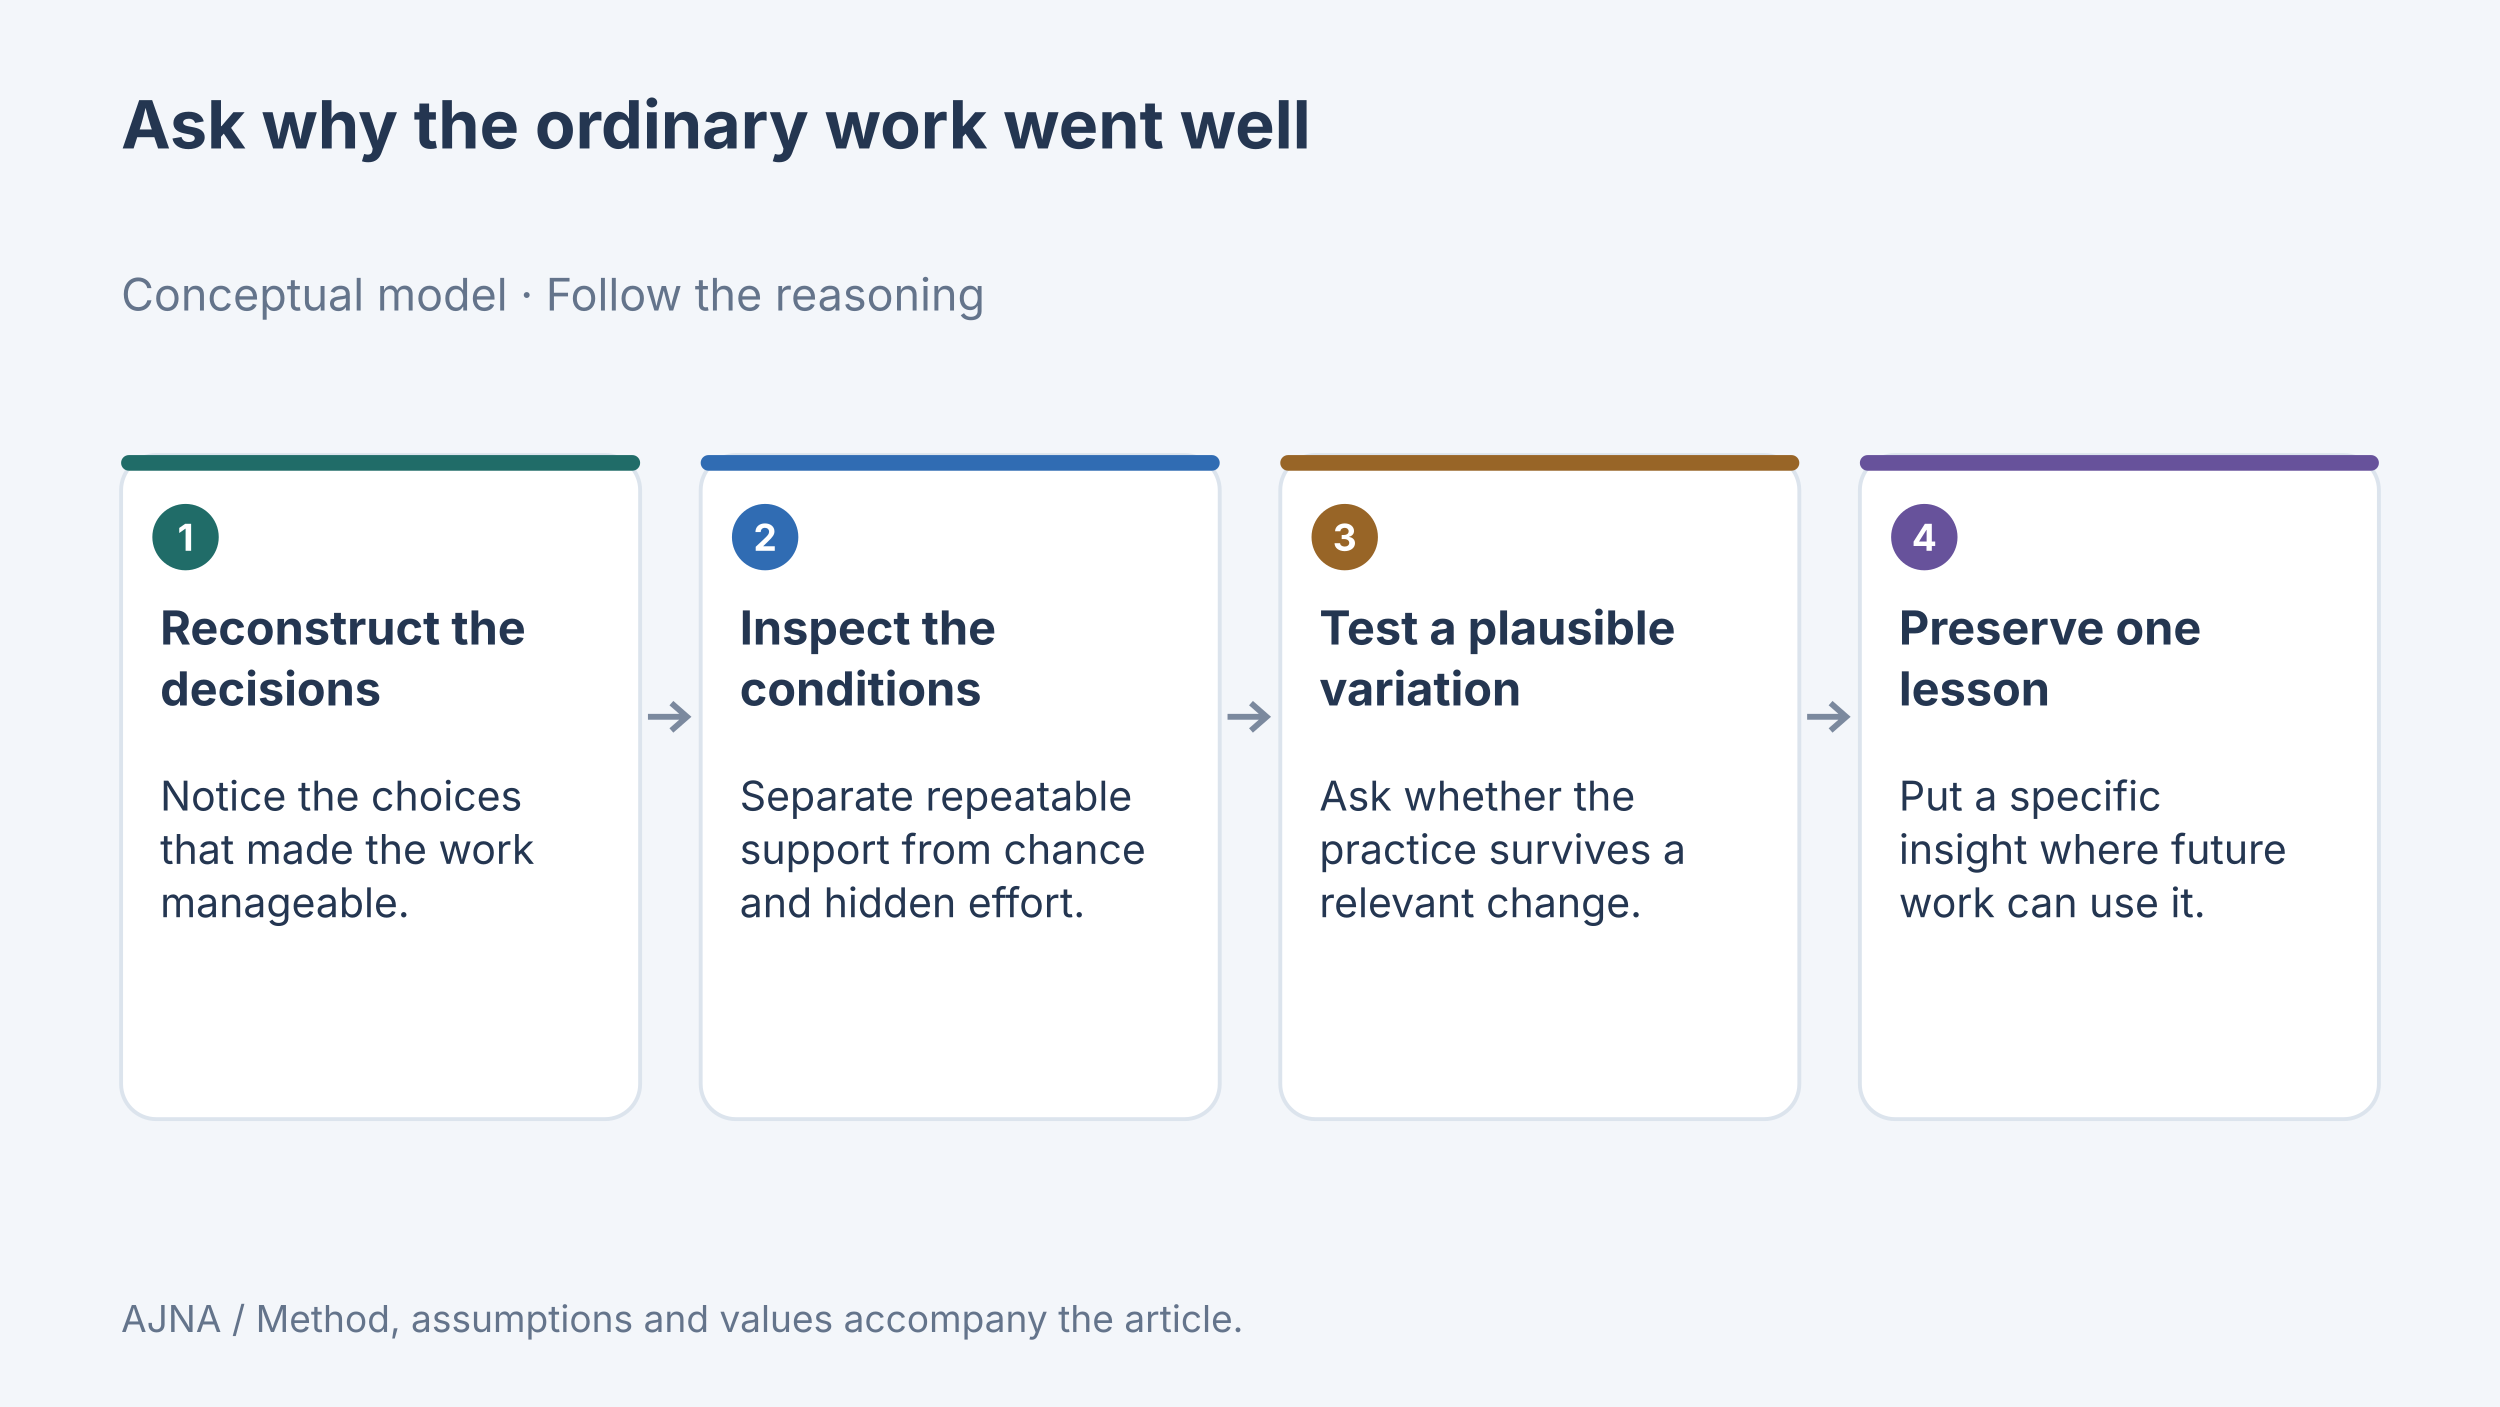
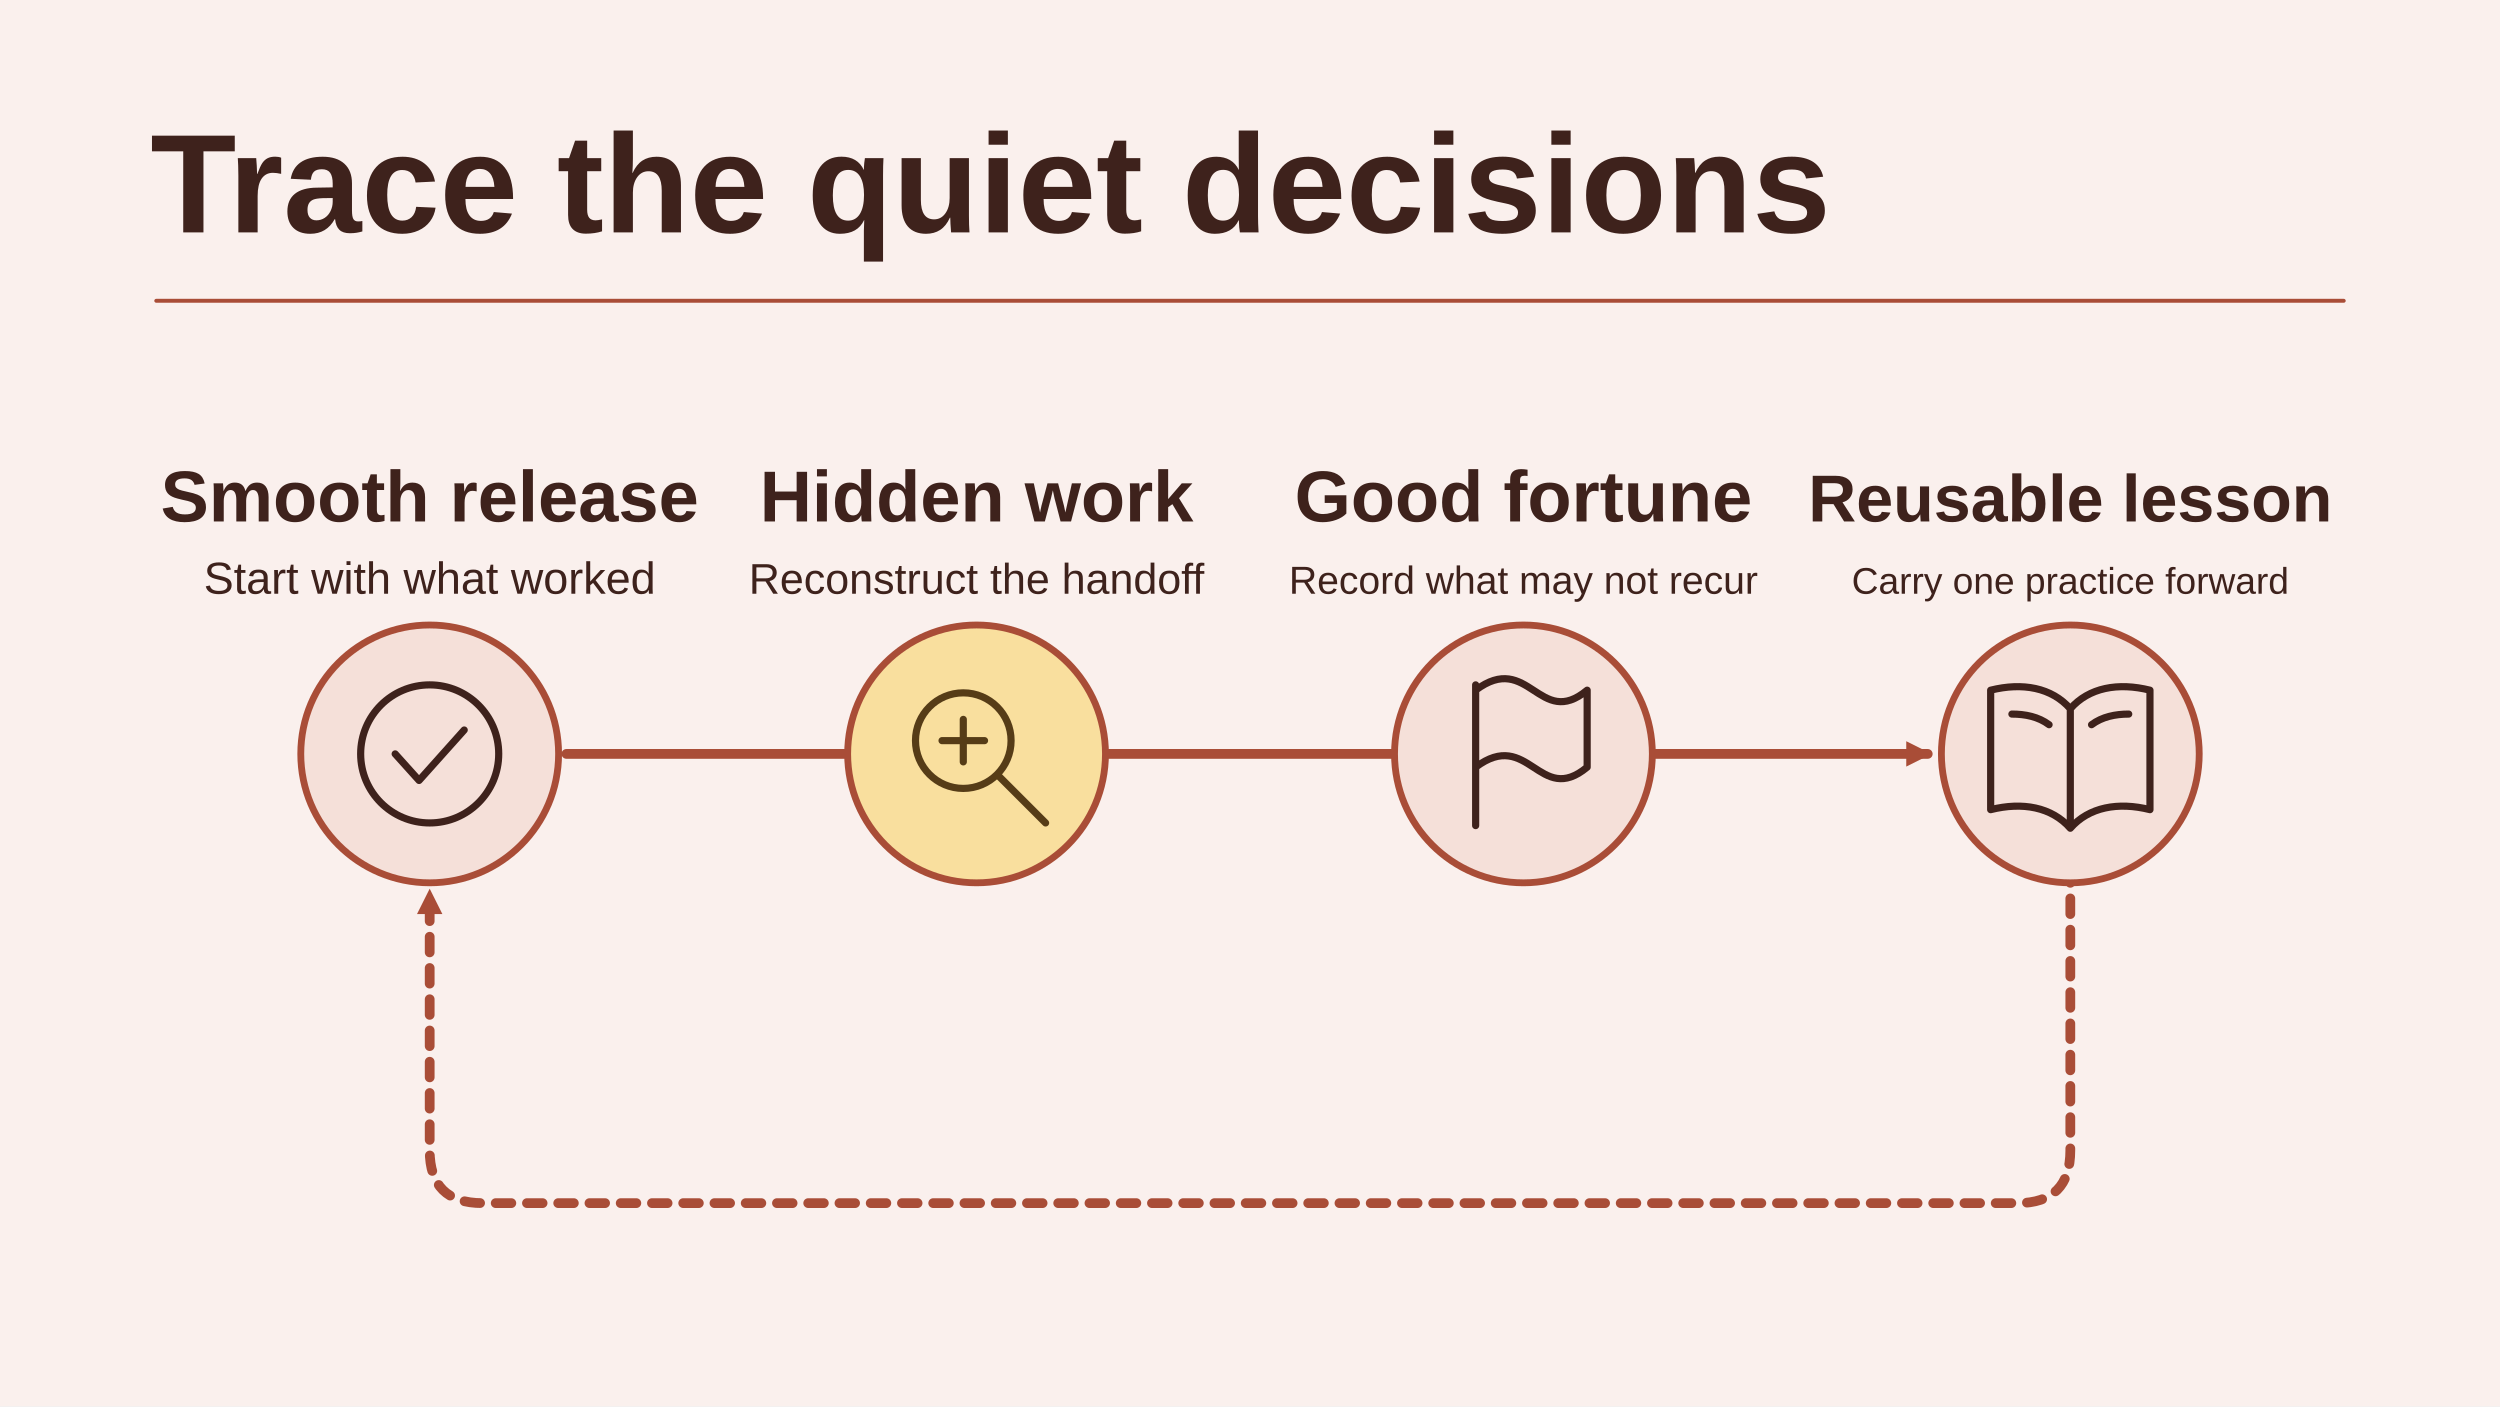
- <svg xmlns="http://www.w3.org/2000/svg" width="1280" height="720" viewBox="0 0 1280 720" data-article-art="learning-from-work-that-went-well" role="img" aria-label="Concept diagram: Reconstruct the decisions — Notice the choices that made the work manageable.; Inspect the conditions — Separate repeatable support from chance and hidden effort.; Test a plausible variation — Ask whether the practice survives a relevant change.; Preserve one lesson — Put a specific insight where future work can use it..">
-   <rect x="-1280" y="-720" width="3840" height="2160" fill="#f3f6fa" />
-   <g font-family="Inter, sans-serif">
-     <text x="62" y="76" font-size="34" font-weight="700" fill="#243651" text-anchor="start">
-       <tspan x="62" dy="0">Ask why the ordinary work went well</tspan>
-     </text>
-     <text x="62" y="159" font-size="23" font-weight="400" fill="#64748b" text-anchor="start">
-       <tspan x="62" dy="0">Conceptual model · Follow the reasoning</tspan>
-     </text>
-     <rect x="62" y="233" width="265.75" height="340" rx="18" fill="#fff" stroke="#dce4ed" stroke-width="2" />
-     <rect x="62" y="233" width="265.75" height="8" rx="4" fill="#206c68" />
-     <circle cx="95" cy="275" r="17" fill="#206c68" />
-     <text x="95" y="282" font-size="19" font-weight="700" fill="#fff" text-anchor="middle">
-       <tspan x="95" dy="0">1</tspan>
-     </text>
-     <text x="82" y="330" font-size="24" font-weight="700" fill="#243651" text-anchor="start">
-       <tspan x="82" dy="0">Reconstruct the</tspan>
-       <tspan x="82" dy="31.2">decisions</tspan>
-     </text>
-     <text x="82" y="415" font-size="21" font-weight="400" fill="#243651" text-anchor="start">
-       <tspan x="82" dy="0">Notice the choices</tspan>
-       <tspan x="82" dy="27.3">that made the work</tspan>
-       <tspan x="82" dy="27.3">manageable.</tspan>
-     </text>
-     <path d="M331.75 367H351.75m-8 -7 8 7-8 7" fill="none" stroke="#7b899e" stroke-width="3" />
-     <rect x="358.75" y="233" width="265.75" height="340" rx="18" fill="#fff" stroke="#dce4ed" stroke-width="2" />
-     <rect x="358.75" y="233" width="265.75" height="8" rx="4" fill="#306cb3" />
-     <circle cx="391.75" cy="275" r="17" fill="#306cb3" />
-     <text x="391.75" y="282" font-size="19" font-weight="700" fill="#fff" text-anchor="middle">
-       <tspan x="391.75" dy="0">2</tspan>
-     </text>
-     <text x="378.75" y="330" font-size="24" font-weight="700" fill="#243651" text-anchor="start">
-       <tspan x="378.75" dy="0">Inspect the</tspan>
-       <tspan x="378.75" dy="31.2">conditions</tspan>
-     </text>
-     <text x="378.75" y="415" font-size="21" font-weight="400" fill="#243651" text-anchor="start">
-       <tspan x="378.75" dy="0">Separate repeatable</tspan>
-       <tspan x="378.75" dy="27.3">support from chance</tspan>
-       <tspan x="378.75" dy="27.3">and hidden effort.</tspan>
-     </text>
-     <path d="M628.5 367H648.5m-8 -7 8 7-8 7" fill="none" stroke="#7b899e" stroke-width="3" />
-     <rect x="655.5" y="233" width="265.75" height="340" rx="18" fill="#fff" stroke="#dce4ed" stroke-width="2" />
-     <rect x="655.5" y="233" width="265.75" height="8" rx="4" fill="#986527" />
-     <circle cx="688.5" cy="275" r="17" fill="#986527" />
-     <text x="688.5" y="282" font-size="19" font-weight="700" fill="#fff" text-anchor="middle">
-       <tspan x="688.5" dy="0">3</tspan>
-     </text>
-     <text x="675.5" y="330" font-size="24" font-weight="700" fill="#243651" text-anchor="start">
-       <tspan x="675.5" dy="0">Test a plausible</tspan>
-       <tspan x="675.5" dy="31.2">variation</tspan>
-     </text>
-     <text x="675.5" y="415" font-size="21" font-weight="400" fill="#243651" text-anchor="start">
-       <tspan x="675.5" dy="0">Ask whether the</tspan>
-       <tspan x="675.5" dy="27.3">practice survives a</tspan>
-       <tspan x="675.5" dy="27.3">relevant change.</tspan>
-     </text>
-     <path d="M925.25 367H945.25m-8 -7 8 7-8 7" fill="none" stroke="#7b899e" stroke-width="3" />
-     <rect x="952.25" y="233" width="265.75" height="340" rx="18" fill="#fff" stroke="#dce4ed" stroke-width="2" />
-     <rect x="952.25" y="233" width="265.75" height="8" rx="4" fill="#67529b" />
-     <circle cx="985.25" cy="275" r="17" fill="#67529b" />
-     <text x="985.25" y="282" font-size="19" font-weight="700" fill="#fff" text-anchor="middle">
-       <tspan x="985.25" dy="0">4</tspan>
-     </text>
-     <text x="972.25" y="330" font-size="24" font-weight="700" fill="#243651" text-anchor="start">
-       <tspan x="972.25" dy="0">Preserve one</tspan>
-       <tspan x="972.25" dy="31.2">lesson</tspan>
-     </text>
-     <text x="972.25" y="415" font-size="21" font-weight="400" fill="#243651" text-anchor="start">
-       <tspan x="972.25" dy="0">Put a specific</tspan>
-       <tspan x="972.25" dy="27.3">insight where future</tspan>
-       <tspan x="972.25" dy="27.3">work can use it.</tspan>
-     </text>
-     <text x="62" y="682" font-size="19" font-weight="400" fill="#64748b" text-anchor="start">
-       <tspan x="62" dy="0">AJNA / Method, assumptions and values accompany the article.</tspan>
-     </text>
-   </g>
+ <svg xmlns="http://www.w3.org/2000/svg" data-article-art="learning-from-work-that-went-well" role="img" aria-label="A smooth release loops back through the hidden work and favorable conditions that made it possible before one lesson goes into the next attempt." width="1280" height="720" viewBox="0 0 1280 720">
+   <svg width="100%" height="100%" viewBox="0 0 1280 720" preserveAspectRatio="xMidYMid slice" role="img" aria-label="A smooth release loops back through the hidden work and favorable conditions that made it possible before one lesson goes into the next attempt.">
+     <defs>
+       <marker id="head" markerWidth="13" markerHeight="13" refX="11" refY="6.5" orient="auto" markerUnits="userSpaceOnUse">
+         <path d="M0 0L13 6.5 0 13Z" fill="#A94D37" />
+       </marker>
+     </defs>
+     <rect x="0" y="0" width="1280" height="720" rx="0" fill="#FAF0ED" stroke="none" stroke-width="2.5" />
+     <g font-family="Arial, Helvetica, sans-serif">
+       <text x="77" y="119" text-anchor="start" fill="#3E221C" font-size="72" font-weight="700">Trace the quiet decisions</text>
+       <path d="M80 154H1200" fill="none" stroke="#A94D37" stroke-width="2" stroke-linejoin="round" stroke-linecap="round" />
+       <path d="M290 386H987" fill="none" stroke="#A94D37" stroke-width="5" stroke-linejoin="round" stroke-linecap="round" marker-end="url(#head)" />
+       <path d="M1060 444V589Q1060 616 1033 616H247Q220 616 220 589V457" fill="none" stroke="#A94D37" stroke-width="5" stroke-linejoin="round" stroke-linecap="round" marker-end="url(#head)" stroke-dasharray="8 8" />
+       <circle cx="220" cy="386" r="66" fill="#F5E0D9" stroke="#A94D37" stroke-width="3.5" />
+       <g transform="translate(220 386) scale(1.359375)" fill="none" stroke="#3E221C" stroke-width="2.7" stroke-linecap="round" stroke-linejoin="round">
+         <circle r="26" />
+         <path d="M-13 0l9 10 17-19" />
+       </g>
+       <text x="220" y="267" text-anchor="middle" fill="#3E221C" font-size="37" font-weight="700">Smooth release</text>
+       <text x="220" y="304" text-anchor="middle" fill="#3E221C" font-size="23" font-weight="400">Start with what worked</text>
+       <circle cx="500" cy="386" r="66" fill="#F9DF9E" stroke="#A94D37" stroke-width="3.5" />
+       <g transform="translate(500 386) scale(1.359375)" fill="none" stroke="#563C17" stroke-width="2.7" stroke-linecap="round" stroke-linejoin="round">
+         <circle cx="-5" cy="-5" r="18" />
+         <path d="M8 8l18 18M-13-5h16m-8-8V3" />
+       </g>
+       <text x="500" y="267" text-anchor="middle" fill="#3E221C" font-size="37" font-weight="700">Hidden work</text>
+       <text x="500" y="304" text-anchor="middle" fill="#3E221C" font-size="22" font-weight="400">Reconstruct the handoff</text>
+       <circle cx="780" cy="386" r="66" fill="#F5E0D9" stroke="#A94D37" stroke-width="3.5" />
+       <g transform="translate(780 386) scale(1.359375)" fill="none" stroke="#3E221C" stroke-width="2.7" stroke-linecap="round" stroke-linejoin="round">
+         <path d="M-18 27v-53m0 2c20-15 24 15 42 0v29C6 20 2-10-18 5" />
+       </g>
+       <text x="780" y="267" text-anchor="middle" fill="#3E221C" font-size="37" font-weight="700">Good fortune</text>
+       <text x="780" y="304" text-anchor="middle" fill="#3E221C" font-size="20" font-weight="400">Record what may not recur</text>
+       <circle cx="1060" cy="386" r="66" fill="#F5E0D9" stroke="#A94D37" stroke-width="3.5" />
+       <g transform="translate(1060 386) scale(1.359375)" fill="none" stroke="#3E221C" stroke-width="2.7" stroke-linecap="round" stroke-linejoin="round">
+         <path d="M0-17c-7-8-18-10-30-7v45C-18 18-7 20 0 28c7-8 18-10 30-7v-45C18-27 7-25 0-17Zm0 0v45m-22-43c5 0 10 1 14 4m16 0c4-3 9-4 14-4" />
+       </g>
+       <text x="1060" y="267" text-anchor="middle" fill="#3E221C" font-size="34" font-weight="700">Reusable lesson</text>
+       <text x="1060" y="304" text-anchor="middle" fill="#3E221C" font-size="19" font-weight="400">Carry one practice forward</text>
+     </g>
+   </svg>
</svg>
